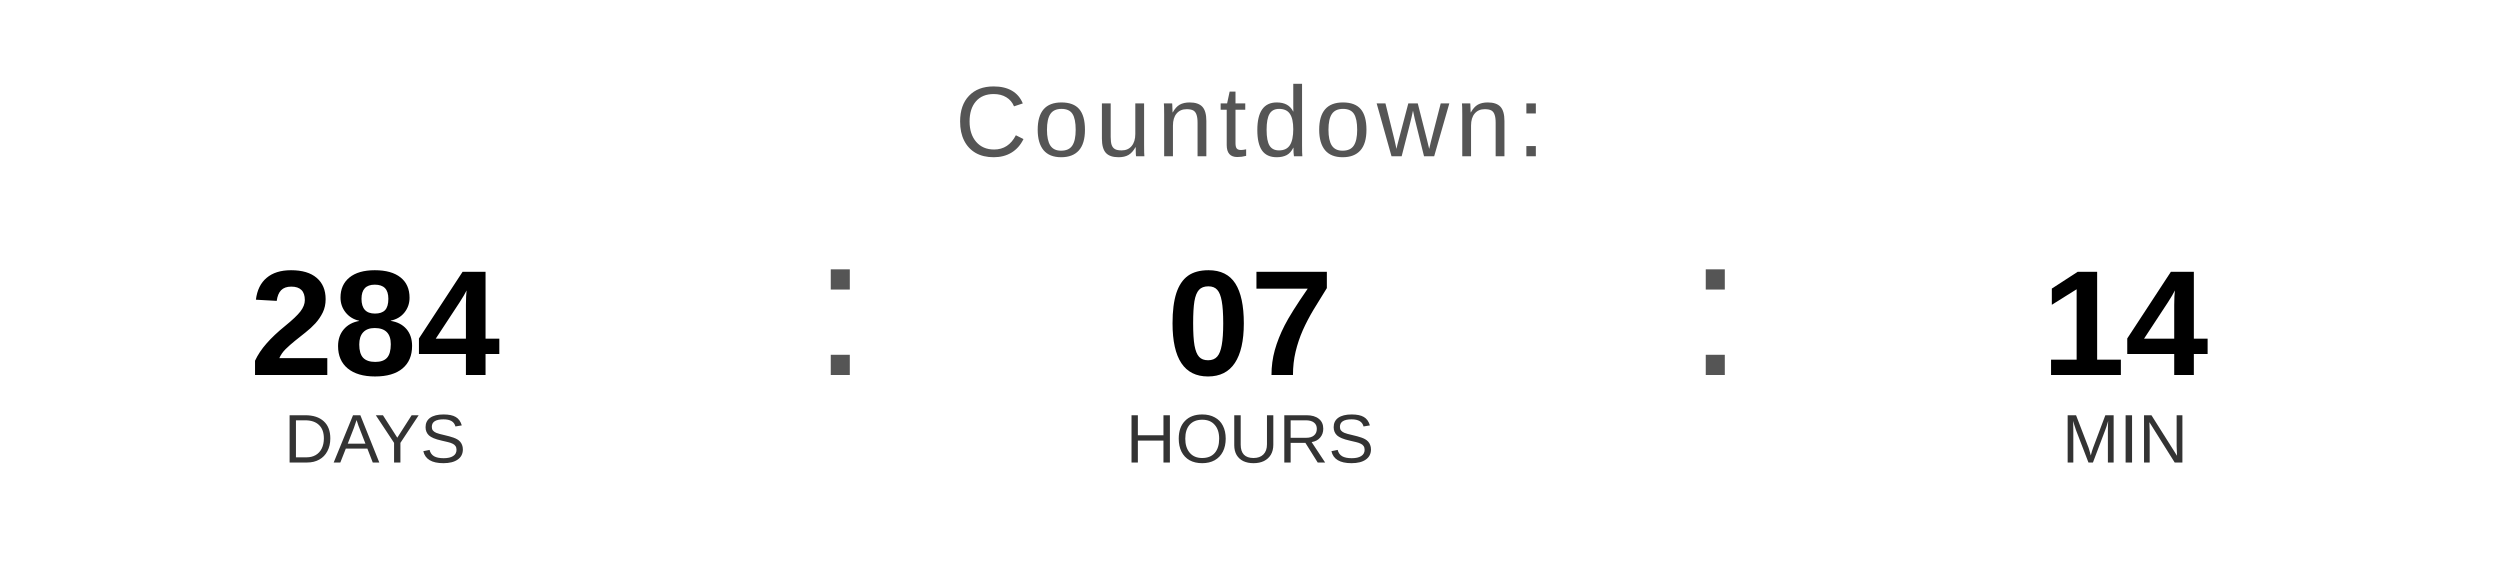
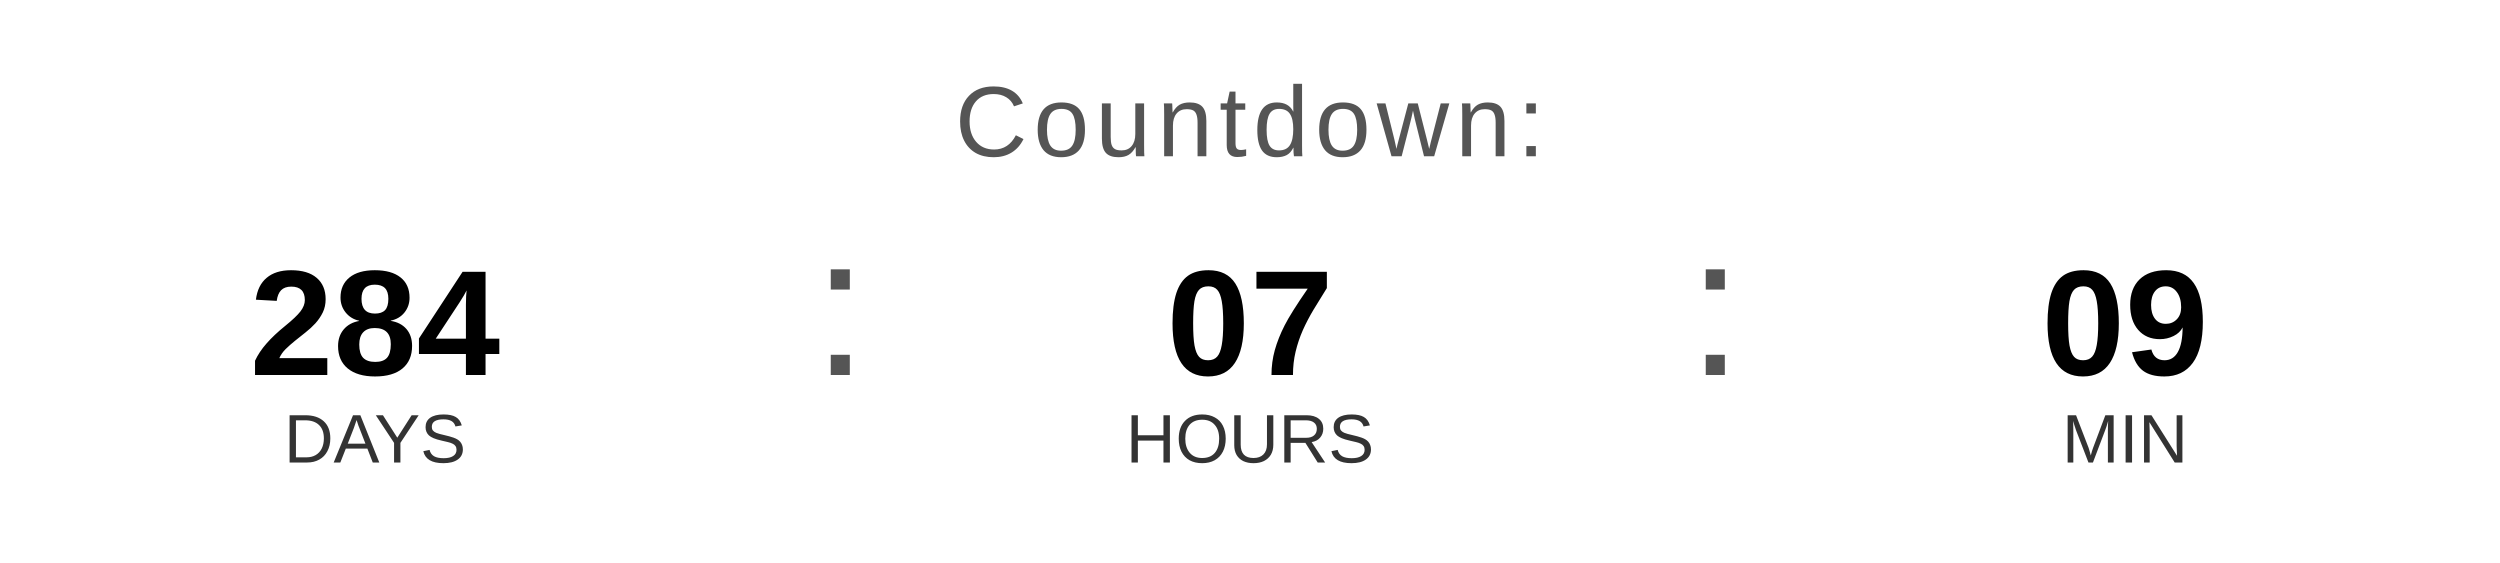
<svg xmlns="http://www.w3.org/2000/svg" width="400" height="90" viewBox="0 0 400 90">
  <text x="200" y="25" font-family="Arial, Helvetica, sans-serif" font-size="16" fill="#555555" text-anchor="middle" letter-spacing="1">
    Countdown:
  </text>
  <text x="60" y="60" font-family="Arial, Helvetica, sans-serif" font-size="24" font-weight="bold" fill="#000000" text-anchor="middle">284</text>
  <text x="60" y="74" font-family="Arial, Helvetica, sans-serif" font-size="11" fill="#333333" text-anchor="middle">DAYS</text>
  <text x="130" y="60" font-family="Arial, sans-serif" font-size="32" fill="#555555">:</text>
  <text x="200" y="60" font-family="Arial, Helvetica, sans-serif" font-size="24" font-weight="bold" fill="#000000" text-anchor="middle">07</text>
  <text x="200" y="74" font-family="Arial, Helvetica, sans-serif" font-size="11" fill="#333333" text-anchor="middle">HOURS</text>
  <text x="270" y="60" font-family="Arial, sans-serif" font-size="32" fill="#555555">:</text>
-   <text x="340" y="60" font-family="Arial, Helvetica, sans-serif" font-size="24" font-weight="bold" fill="#000000" text-anchor="middle">14</text>
+   <text x="340" y="60" font-family="Arial, Helvetica, sans-serif" font-size="24" font-weight="bold" fill="#000000" text-anchor="middle">09</text>
  <text x="340" y="74" font-family="Arial, Helvetica, sans-serif" font-size="11" fill="#333333" text-anchor="middle">MIN</text>
</svg>
